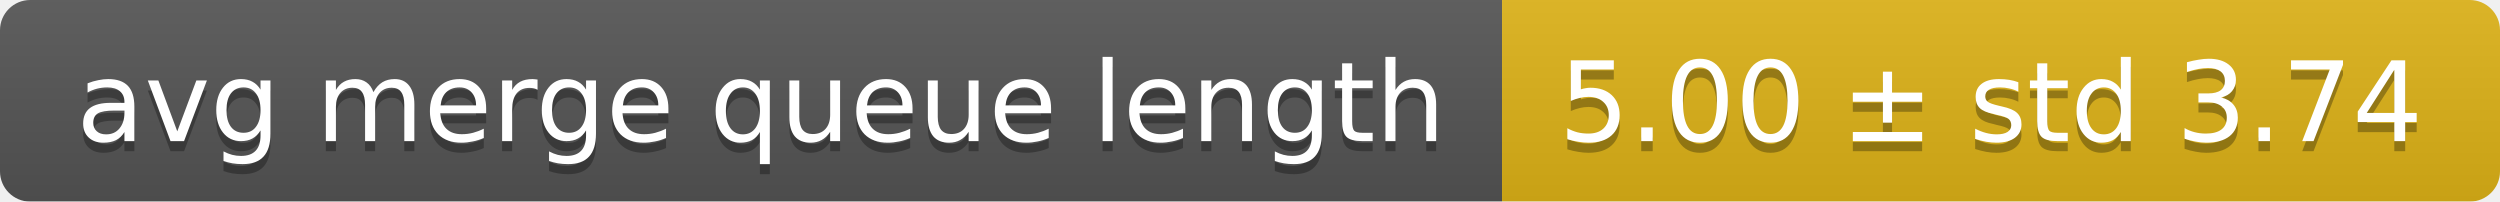
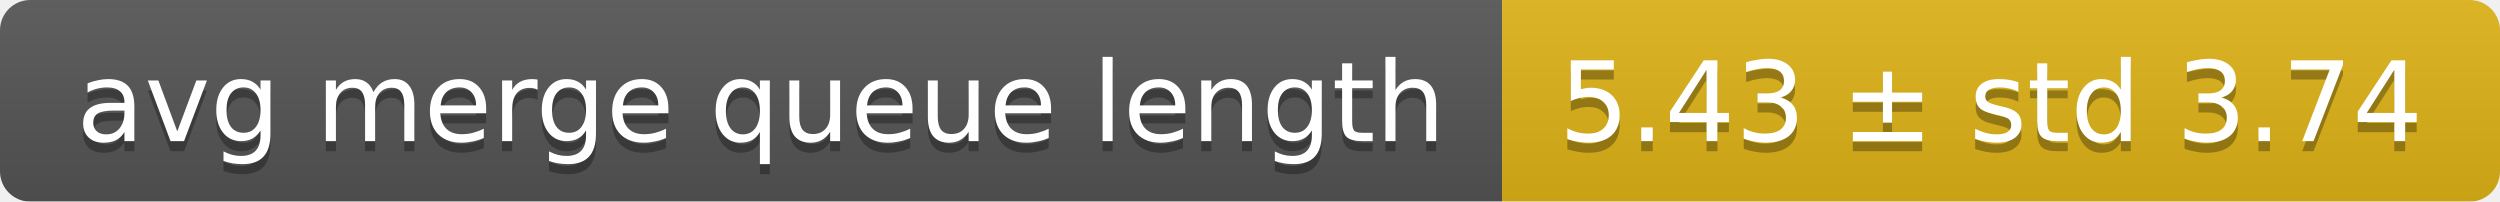
<svg xmlns="http://www.w3.org/2000/svg" width="248" height="20">
  <linearGradient id="smooth" x2="0" y2="100%">
    <stop offset="0" stop-color="#bbb" stop-opacity=".1" />
    <stop offset="1" stop-opacity=".1" />
  </linearGradient>
  <mask id="round">
    <rect width="248" height="20" rx="3" fill="#fff" />
  </mask>
  <g mask="url(#round)">
    <rect width="149" height="20" fill="#555" />
    <rect x="149" width="99" height="20" fill="#dfb317" />
    <rect width="248" height="20" fill="url(#smooth)" />
  </g>
  <g fill="#fff" text-anchor="middle" font-family="DejaVu Sans,Verdana,Geneva,sans-serif" font-size="11">
    <text x="75.5" y="15" fill="#010101" fill-opacity=".3">avg merge queue length</text>
    <text x="75.5" y="14">avg merge queue length</text>
-     <text x="197.5" y="15" fill="#010101" fill-opacity=".3">5.00 ± std 3.74</text>
-     <text x="197.5" y="14">5.00 ± std 3.74</text>
+     <text x="197.5" y="15" fill="#010101" fill-opacity=".3">5.43 ± std 3.74</text>
+     <text x="197.5" y="14">5.43 ± std 3.74</text>
  </g>
</svg>
